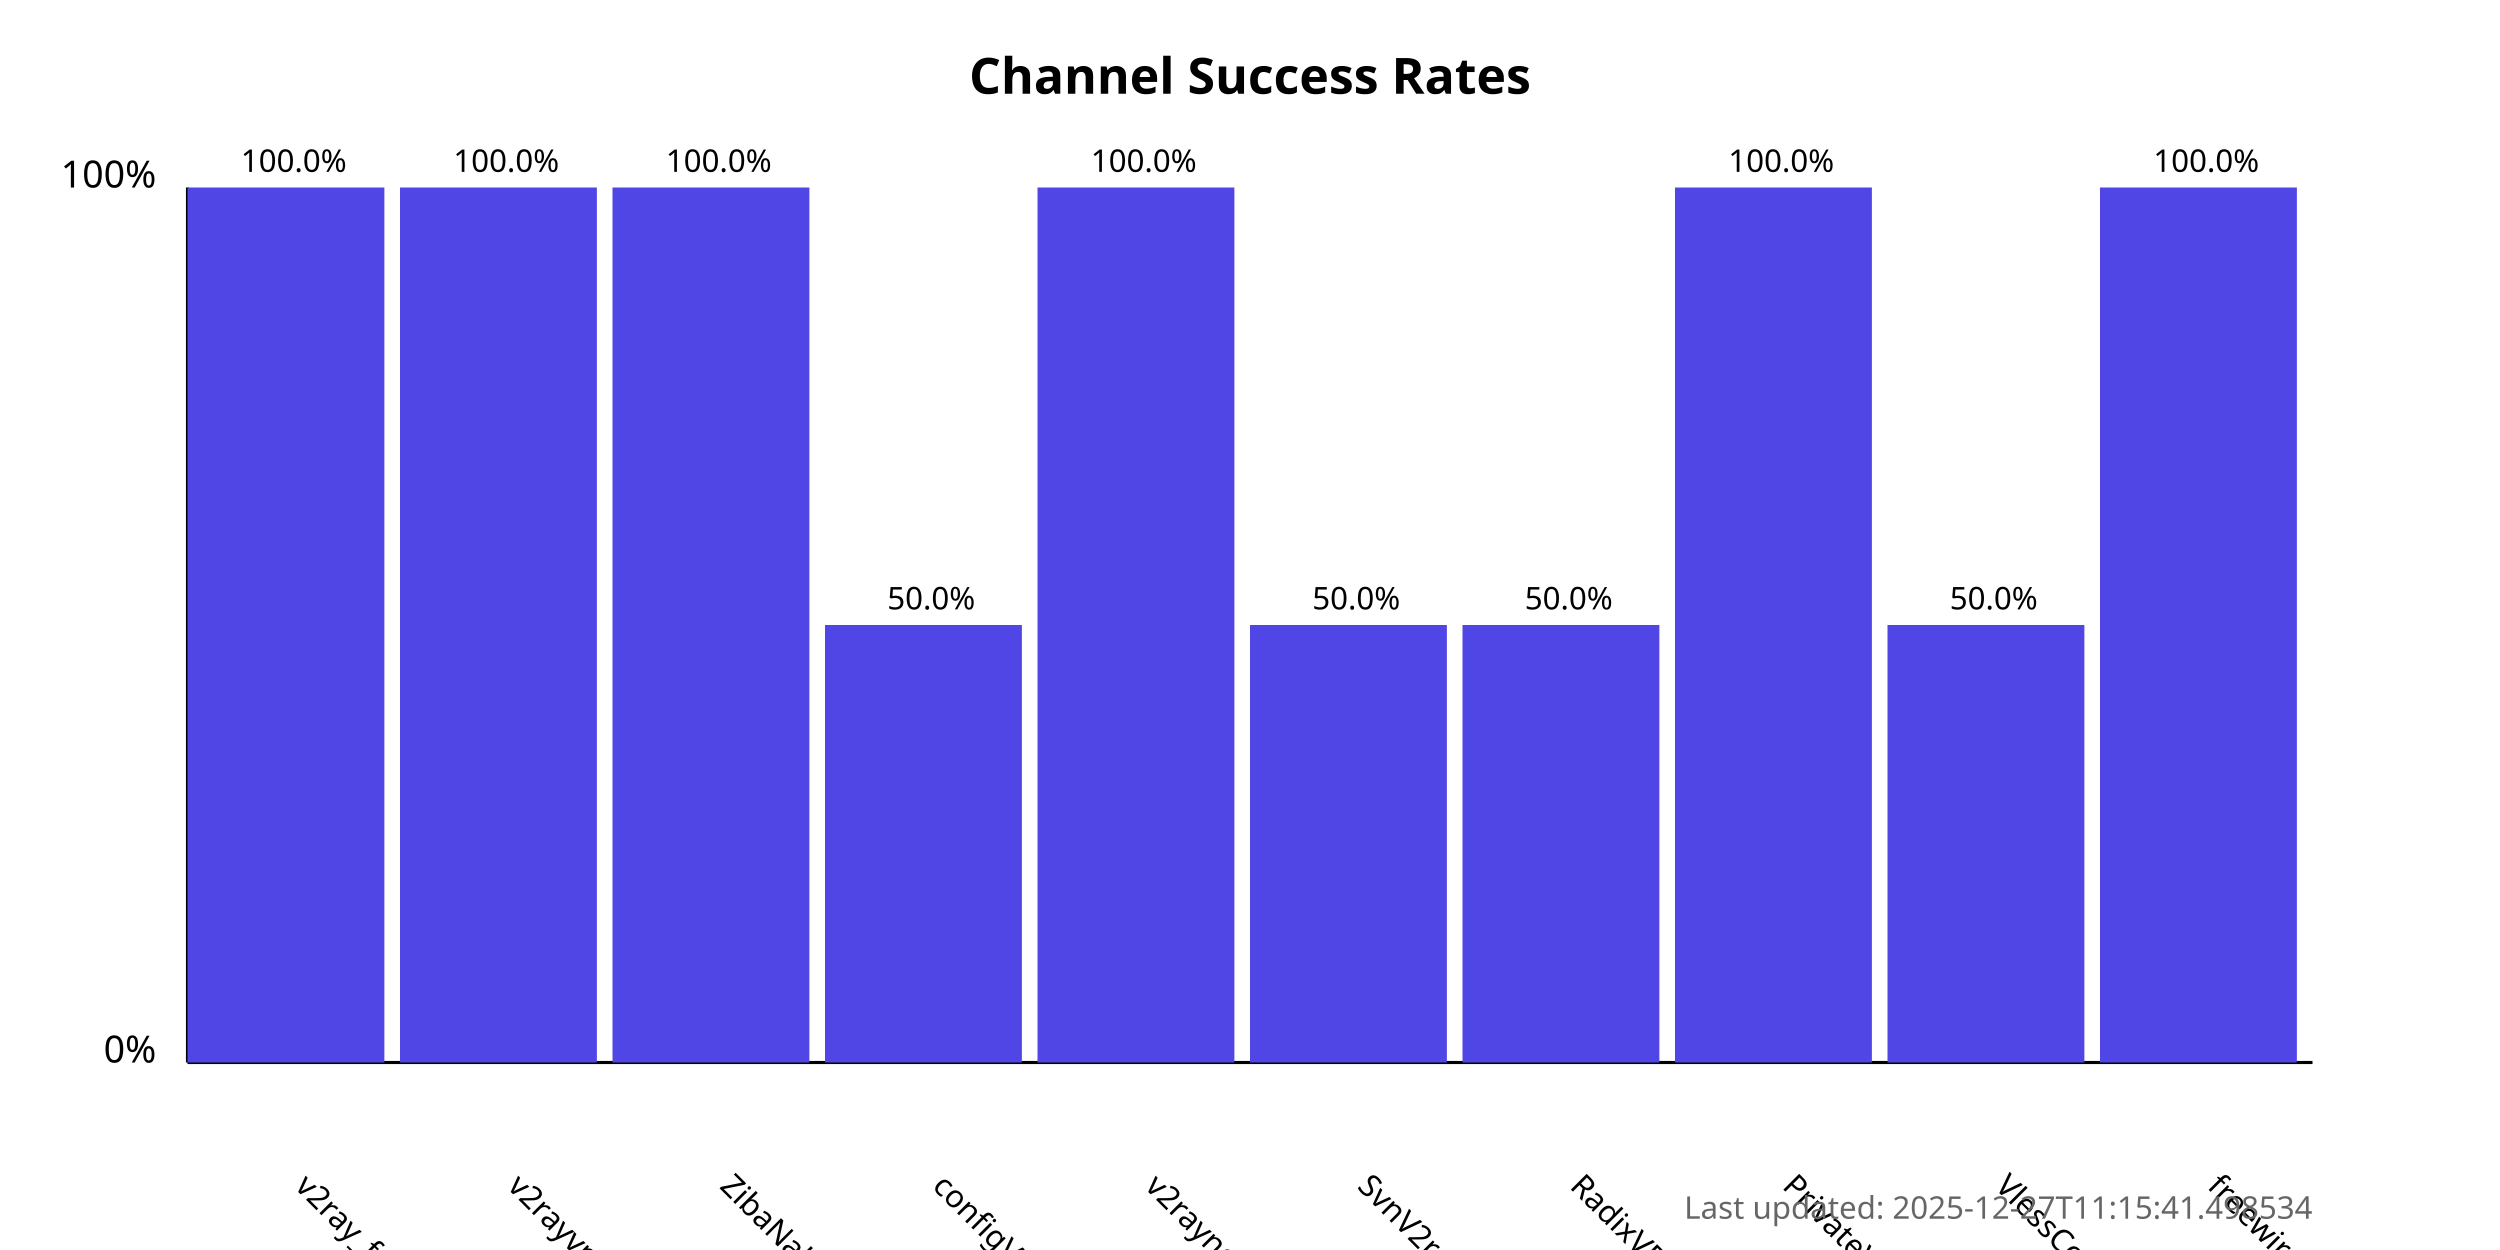
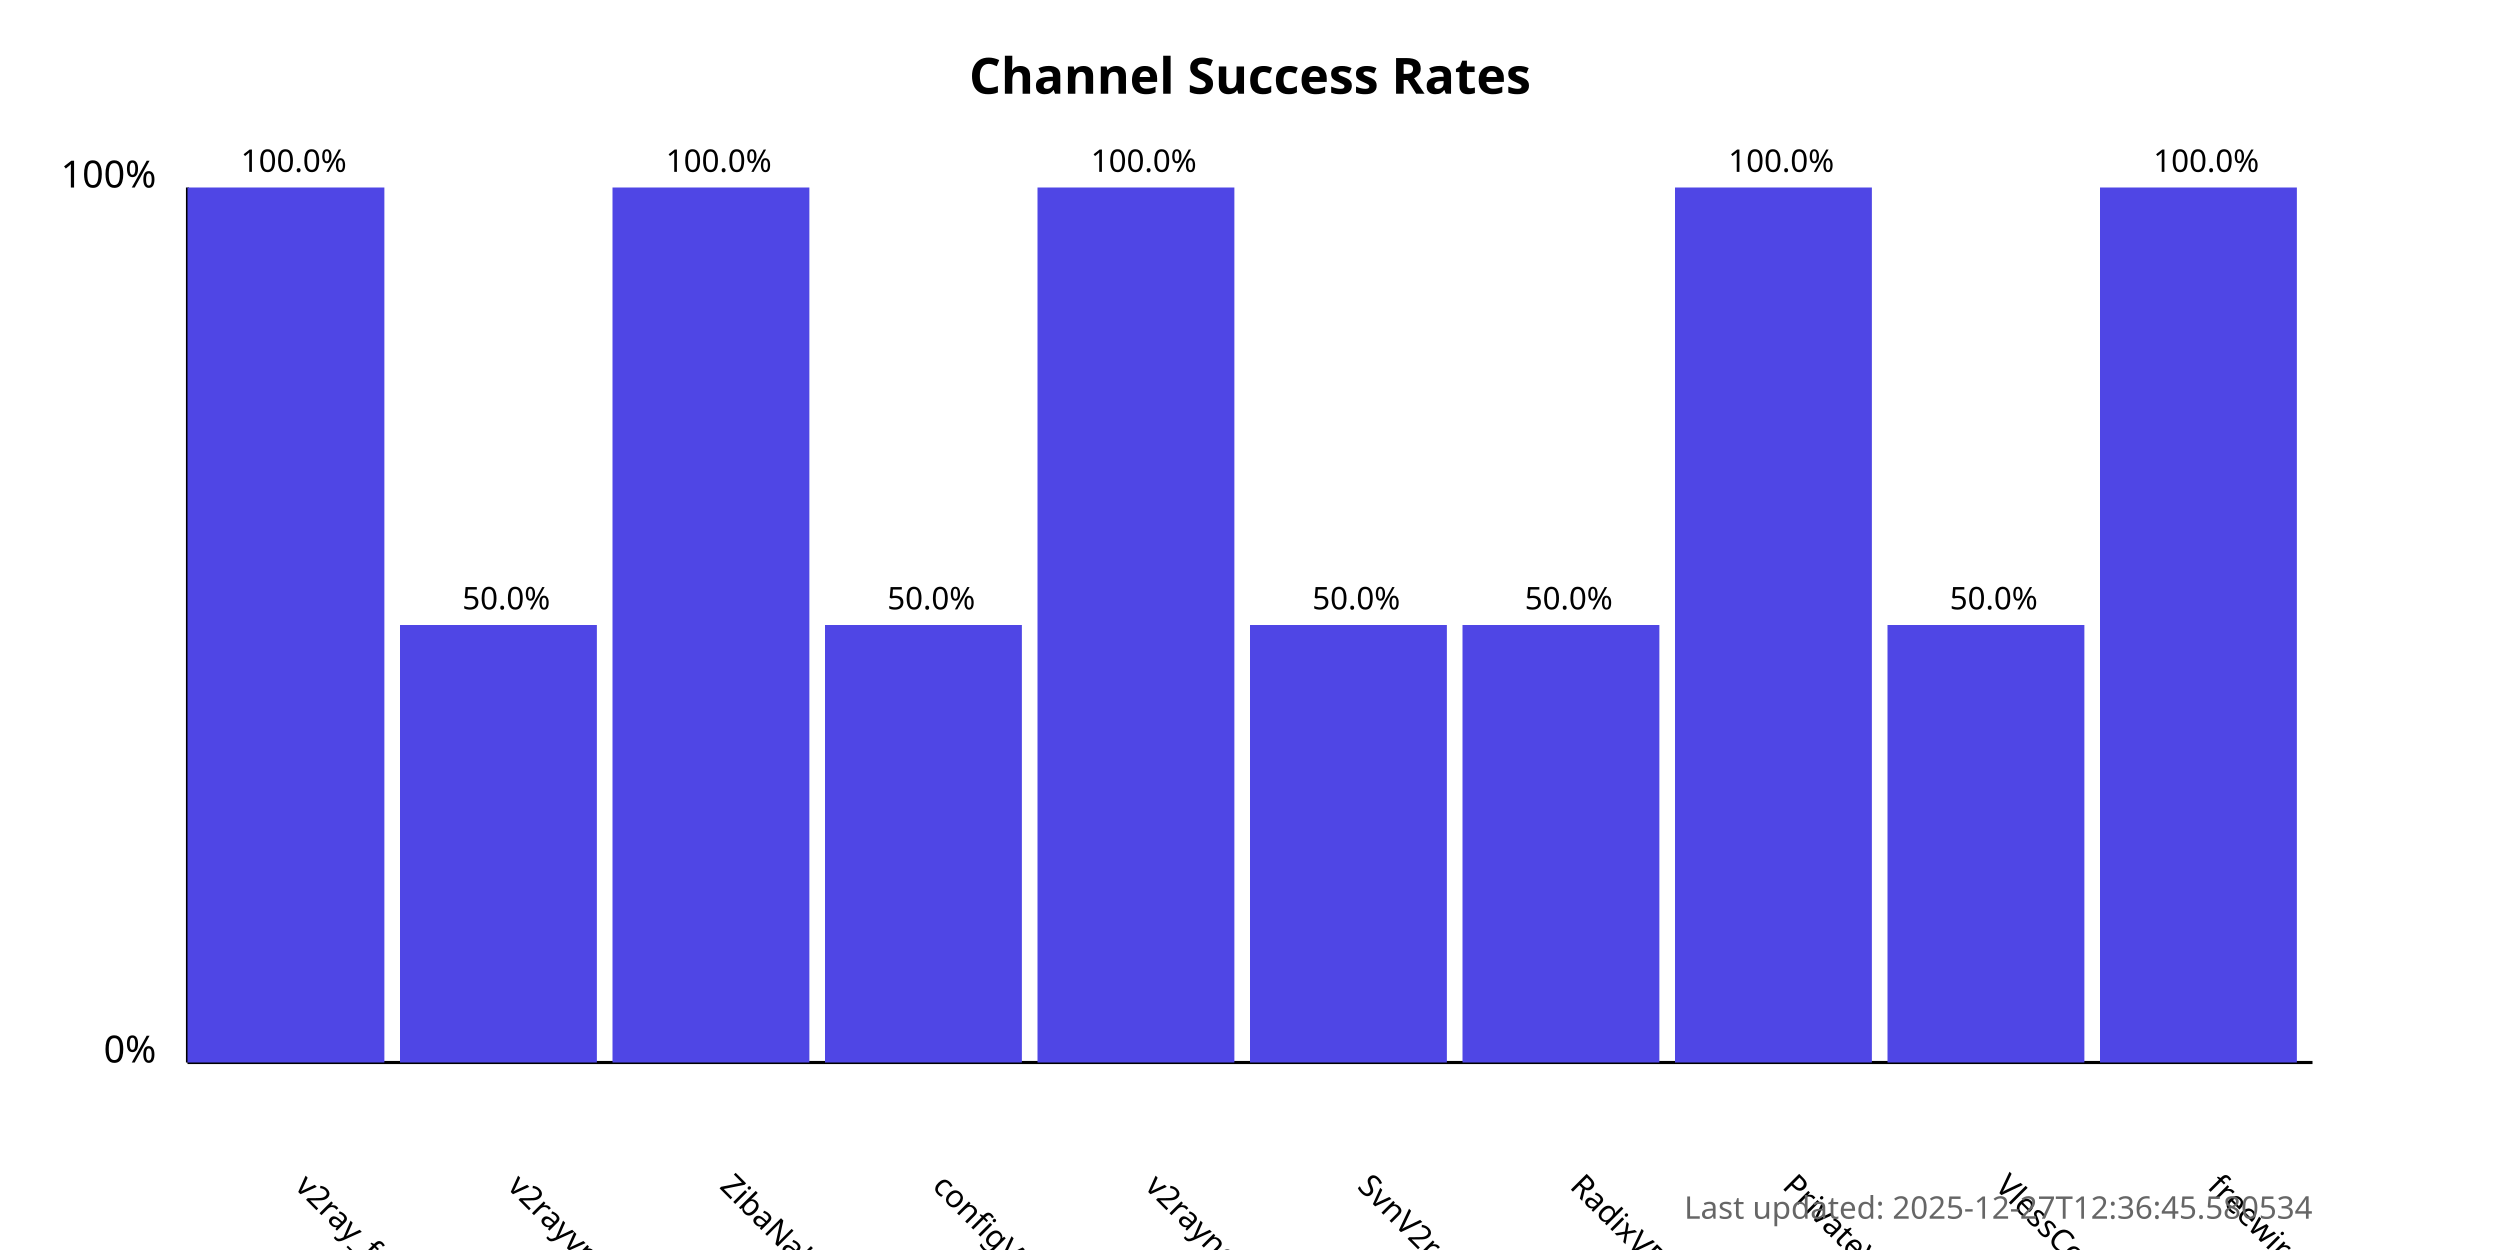
<svg xmlns="http://www.w3.org/2000/svg" width="800" height="400">
  <style>
            .chart-title { font: bold 16px sans-serif; }
            .axis-label { font: 12px sans-serif; }
            .tick-label { font: 10px sans-serif; }
            .bar { fill: #4f46e5; }
            .bar:hover { fill: #6366f1; }
            .timestamp { font: 10px sans-serif; fill: #666; }
        </style>
  <text x="400.0" y="30" text-anchor="middle" class="chart-title">
            Channel Success Rates
        </text>
  <line x1="60" y1="340" x2="60" y2="60" stroke="black" stroke-width="1" />
  <line x1="60" y1="340" x2="740" y2="340" stroke="black" stroke-width="1" />
  <text x="50" y="340" text-anchor="end" class="axis-label">0%</text>
  <text x="50" y="60" text-anchor="end" class="axis-label">100%</text>
  <g>
    <rect x="60" y="60.0" width="63.0" height="280.0" class="bar" />
    <text x="94.0" y="380" transform="rotate(45, 94.0, 380)" text-anchor="start" class="tick-label">
                v2ray_free_conf
            </text>
    <text x="94.0" y="55.0" text-anchor="middle" class="tick-label">
                100.0%
            </text>
  </g>
  <g>
-     <rect x="128.0" y="60.0" width="63.0" height="280.0" class="bar" />
+     <rect x="128.0" y="200.0" width="63.0" height="140.0" class="bar" />
    <text x="162.0" y="380" transform="rotate(45, 162.0, 380)" text-anchor="start" class="tick-label">
                v2rayvpno
            </text>
-     <text x="162.0" y="55.0" text-anchor="middle" class="tick-label">
-                 100.0%
+     <text x="162.0" y="195.0" text-anchor="middle" class="tick-label">
+                 50.0%
            </text>
  </g>
  <g>
    <rect x="196.0" y="60.0" width="63.0" height="280.0" class="bar" />
    <text x="230.0" y="380" transform="rotate(45, 230.0, 380)" text-anchor="start" class="tick-label">
                ZibaNabz
            </text>
    <text x="230.0" y="55.0" text-anchor="middle" class="tick-label">
                100.0%
            </text>
  </g>
  <g>
    <rect x="264.0" y="200.0" width="63.0" height="140.0" class="bar" />
    <text x="298.0" y="380" transform="rotate(45, 298.0, 380)" text-anchor="start" class="tick-label">
                configV2rayForFree
            </text>
    <text x="298.0" y="195.0" text-anchor="middle" class="tick-label">
                50.0%
            </text>
  </g>
  <g>
    <rect x="332.0" y="60.0" width="63.0" height="280.0" class="bar" />
    <text x="366.0" y="380" transform="rotate(45, 366.0, 380)" text-anchor="start" class="tick-label">
                v2rayngvpn
            </text>
    <text x="366.0" y="55.0" text-anchor="middle" class="tick-label">
                100.0%
            </text>
  </g>
  <g>
    <rect x="400.0" y="200.0" width="63.0" height="140.0" class="bar" />
    <text x="434.0" y="380" transform="rotate(45, 434.0, 380)" text-anchor="start" class="tick-label">
                SvnV2ray
            </text>
    <text x="434.0" y="195.0" text-anchor="middle" class="tick-label">
                50.0%
            </text>
  </g>
  <g>
    <rect x="468.0" y="200.0" width="63.0" height="140.0" class="bar" />
    <text x="502.0" y="380" transform="rotate(45, 502.0, 380)" text-anchor="start" class="tick-label">
                RadixVPN
            </text>
    <text x="502.0" y="195.0" text-anchor="middle" class="tick-label">
                50.0%
            </text>
  </g>
  <g>
    <rect x="536.0" y="60.0" width="63.0" height="280.0" class="bar" />
    <text x="570.0" y="380" transform="rotate(45, 570.0, 380)" text-anchor="start" class="tick-label">
                PrivateVPNs
            </text>
    <text x="570.0" y="55.0" text-anchor="middle" class="tick-label">
                100.0%
            </text>
  </g>
  <g>
    <rect x="604.0" y="200.0" width="63.0" height="140.0" class="bar" />
    <text x="638.0" y="380" transform="rotate(45, 638.0, 380)" text-anchor="start" class="tick-label">
                VlessConfig
            </text>
    <text x="638.0" y="195.0" text-anchor="middle" class="tick-label">
                50.0%
            </text>
  </g>
  <g>
    <rect x="672.0" y="60.0" width="63.0" height="280.0" class="bar" />
    <text x="706.0" y="380" transform="rotate(45, 706.0, 380)" text-anchor="start" class="tick-label">
                freewireguard
            </text>
    <text x="706.0" y="55.0" text-anchor="middle" class="tick-label">
                100.0%
            </text>
  </g>
  <text x="740" y="390" text-anchor="end" class="timestamp">
-             Last updated: 2025-12-27T11:15:41.498534
+             Last updated: 2025-12-27T12:36:45.580534
        </text>
</svg>
